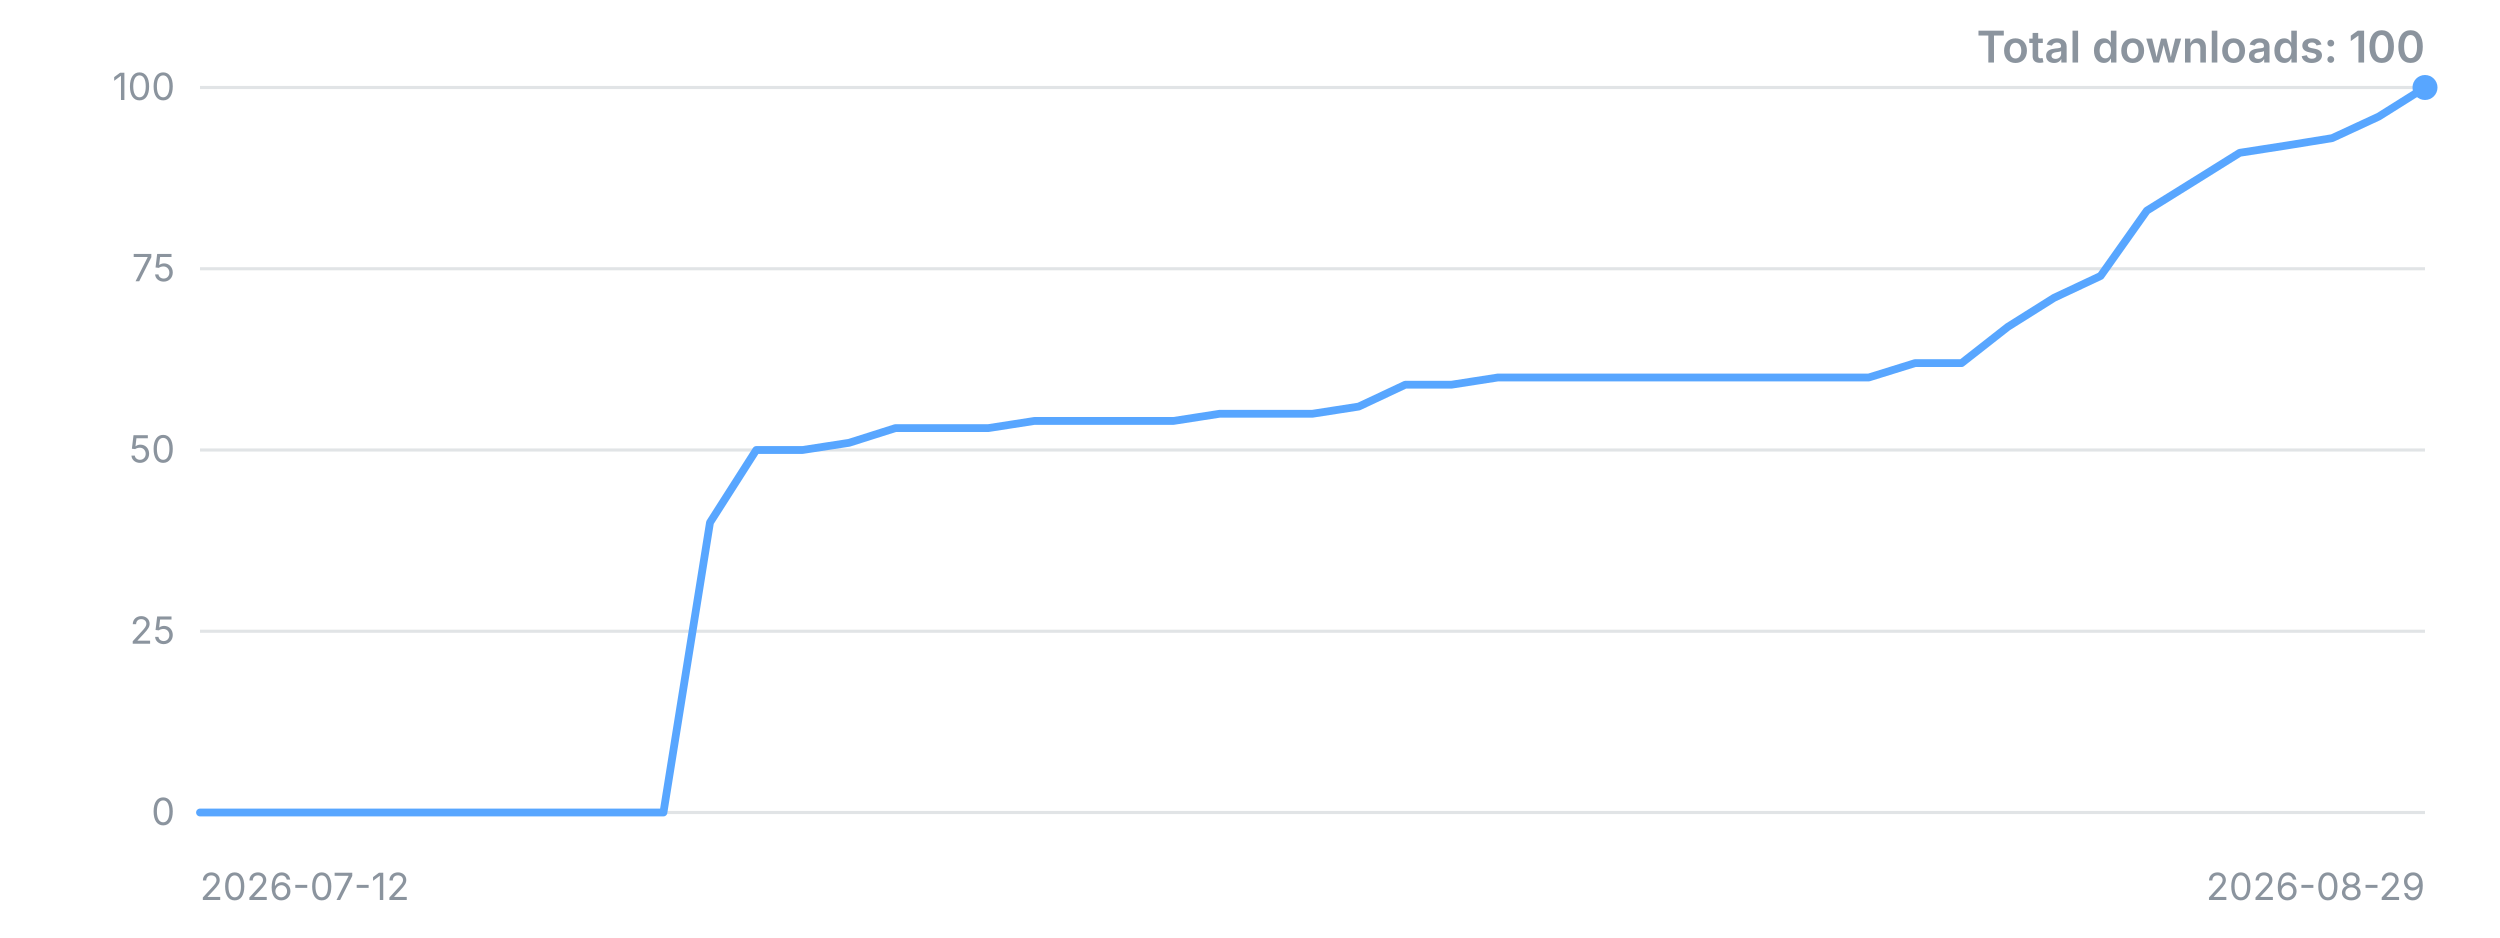
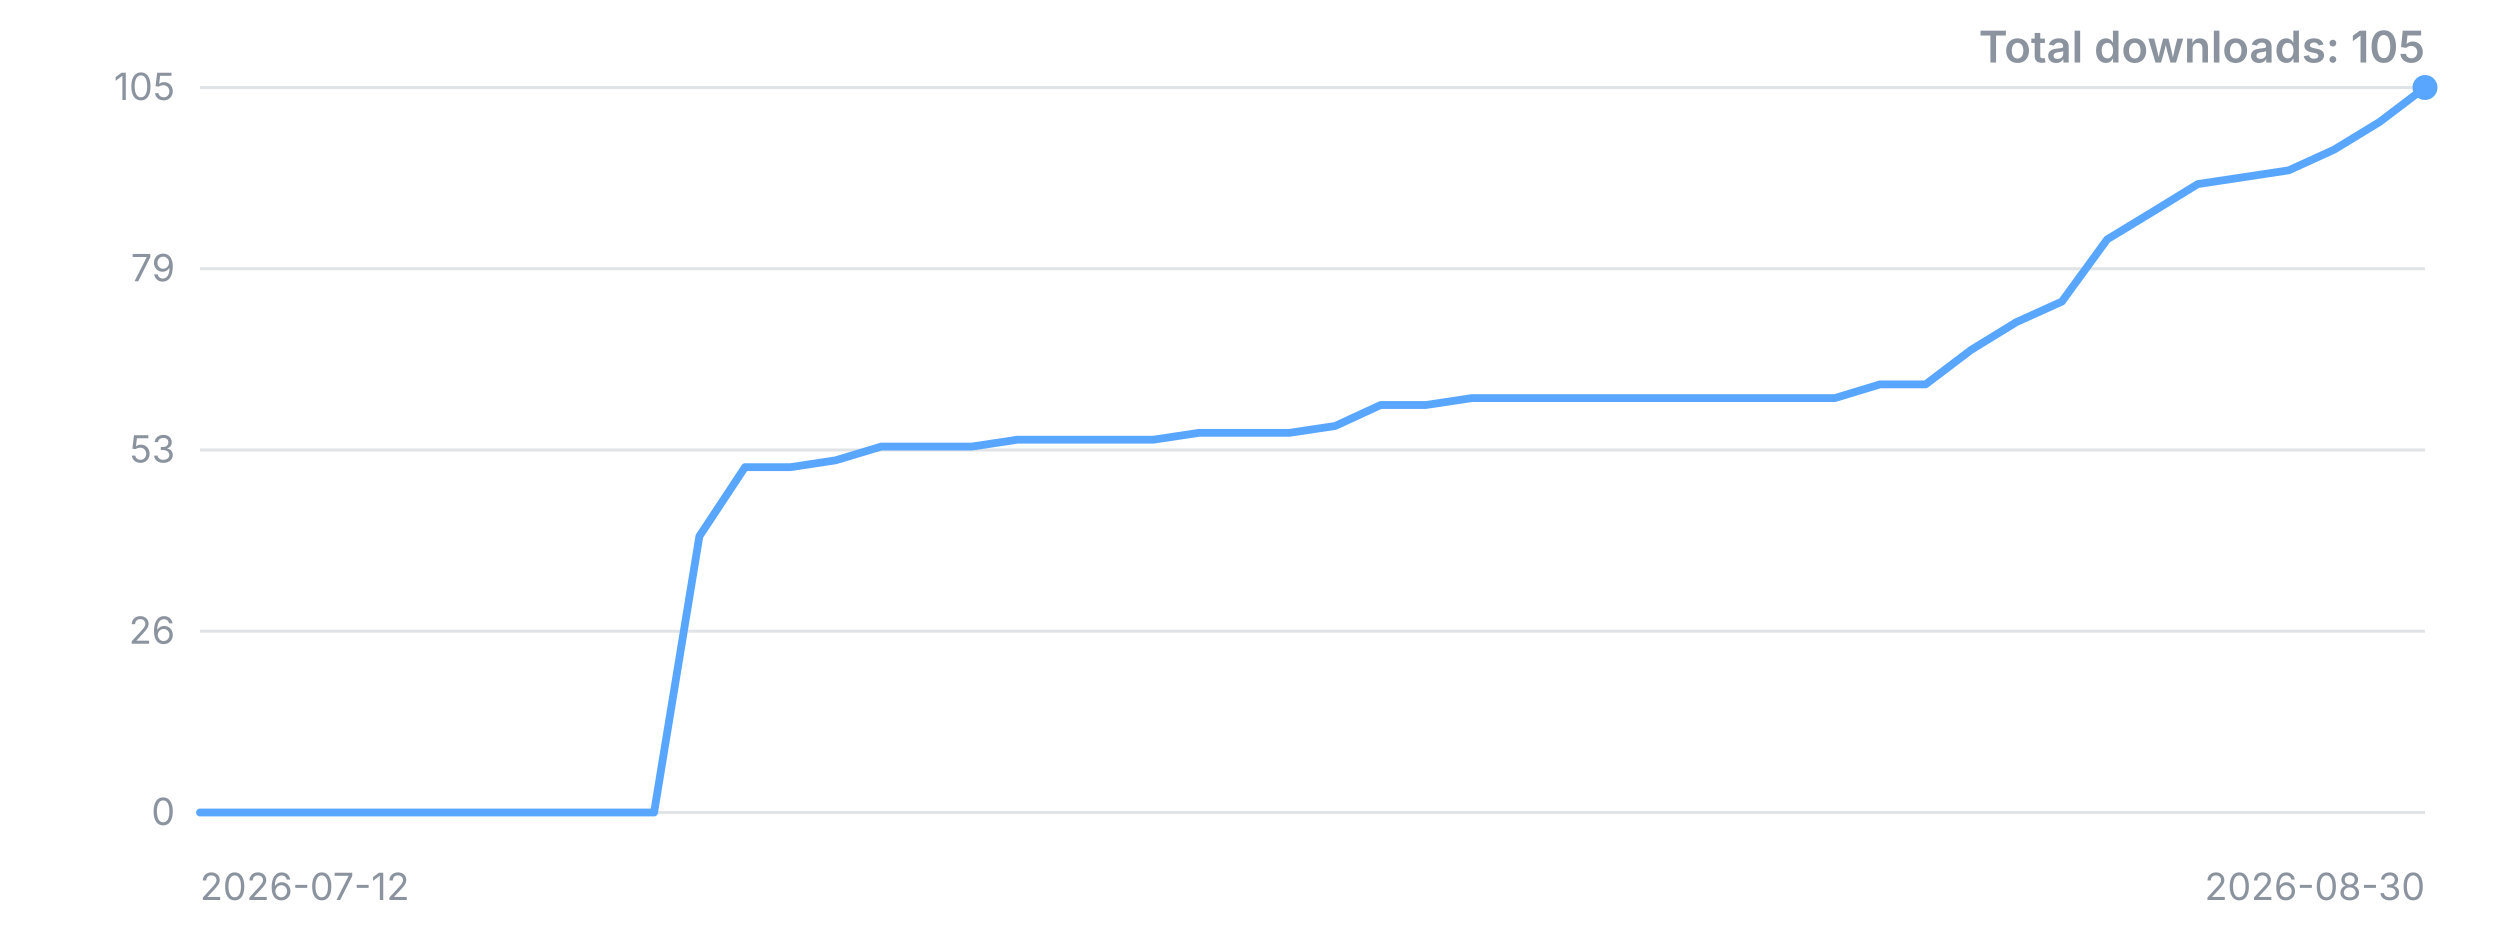
<svg xmlns="http://www.w3.org/2000/svg" width="800" height="300" viewBox="0 0 800 300" role="img" aria-label="Downloads over time">
  <style>.t{font:12px -apple-system,'Segoe UI',sans-serif;fill:#8b949e}.title{font:600 14px -apple-system,'Segoe UI',sans-serif;fill:#8b949e}</style>
  <line x1="64" y1="260.0" x2="776" y2="260.0" stroke="#8b949e" stroke-opacity="0.25" />
  <text x="56" y="260.0" dy="4" text-anchor="end" class="t">0</text>
  <line x1="64" y1="202.0" x2="776" y2="202.0" stroke="#8b949e" stroke-opacity="0.25" />
-   <text x="56" y="202.0" dy="4" text-anchor="end" class="t">25</text>
+   <text x="56" y="202.0" dy="4" text-anchor="end" class="t">26</text>
  <line x1="64" y1="144.0" x2="776" y2="144.0" stroke="#8b949e" stroke-opacity="0.25" />
-   <text x="56" y="144.0" dy="4" text-anchor="end" class="t">50</text>
+   <text x="56" y="144.0" dy="4" text-anchor="end" class="t">53</text>
  <line x1="64" y1="86.0" x2="776" y2="86.0" stroke="#8b949e" stroke-opacity="0.25" />
-   <text x="56" y="86.0" dy="4" text-anchor="end" class="t">75</text>
+   <text x="56" y="86.0" dy="4" text-anchor="end" class="t">79</text>
  <line x1="64" y1="28.0" x2="776" y2="28.0" stroke="#8b949e" stroke-opacity="0.25" />
-   <text x="56" y="28.0" dy="4" text-anchor="end" class="t">100</text>
-   <polyline points="64.0,260.0 78.8,260.0 93.7,260.0 108.5,260.0 123.3,260.0 138.2,260.0 153.0,260.0 167.8,260.0 182.7,260.0 197.5,260.0 212.3,260.0 227.2,167.2 242.0,144.0 256.8,144.0 271.7,141.7 286.5,137.0 301.3,137.0 316.2,137.0 331.0,134.7 345.8,134.7 360.7,134.7 375.5,134.7 390.3,132.4 405.2,132.4 420.0,132.4 434.8,130.1 449.7,123.1 464.5,123.1 479.3,120.8 494.2,120.8 509.0,120.8 523.8,120.8 538.7,120.8 553.5,120.8 568.3,120.8 583.2,120.8 598.0,120.8 612.8,116.2 627.7,116.2 642.5,104.6 657.3,95.3 672.2,88.3 687.0,67.4 701.8,58.2 716.7,48.9 731.5,46.6 746.3,44.2 761.2,37.3 776.0,28.0" fill="none" stroke="#58a6ff" stroke-width="2.5" stroke-linejoin="round" stroke-linecap="round" />
+   <text x="56" y="28.0" dy="4" text-anchor="end" class="t">105</text>
+   <polyline points="64.0,260.0 78.5,260.0 93.1,260.0 107.6,260.0 122.1,260.0 136.7,260.0 151.2,260.0 165.7,260.0 180.2,260.0 194.8,260.0 209.3,260.0 223.8,171.6 238.4,149.5 252.9,149.5 267.4,147.3 282.0,142.9 296.5,142.9 311.0,142.9 325.6,140.7 340.1,140.7 354.6,140.7 369.1,140.7 383.7,138.5 398.2,138.5 412.7,138.5 427.3,136.3 441.8,129.6 456.3,129.6 470.9,127.4 485.4,127.4 499.9,127.4 514.4,127.4 529.0,127.4 543.5,127.4 558.0,127.4 572.6,127.4 587.1,127.4 601.6,123.0 616.2,123.0 630.7,112.0 645.2,103.1 659.8,96.5 674.3,76.6 688.8,67.8 703.3,58.9 717.9,56.7 732.4,54.5 746.9,47.9 761.5,39.0 776.0,28.0" fill="none" stroke="#58a6ff" stroke-width="2.5" stroke-linejoin="round" stroke-linecap="round" />
  <circle cx="776.0" cy="28.0" r="4" fill="#58a6ff" />
  <text x="64" y="288" class="t">2026-07-12</text>
-   <text x="776" y="288" text-anchor="end" class="t">2026-08-29</text>
-   <text x="776" y="20" text-anchor="end" class="title">Total downloads: 100</text>
+   <text x="776" y="288" text-anchor="end" class="t">2026-08-30</text>
+   <text x="776" y="20" text-anchor="end" class="title">Total downloads: 105</text>
</svg>
